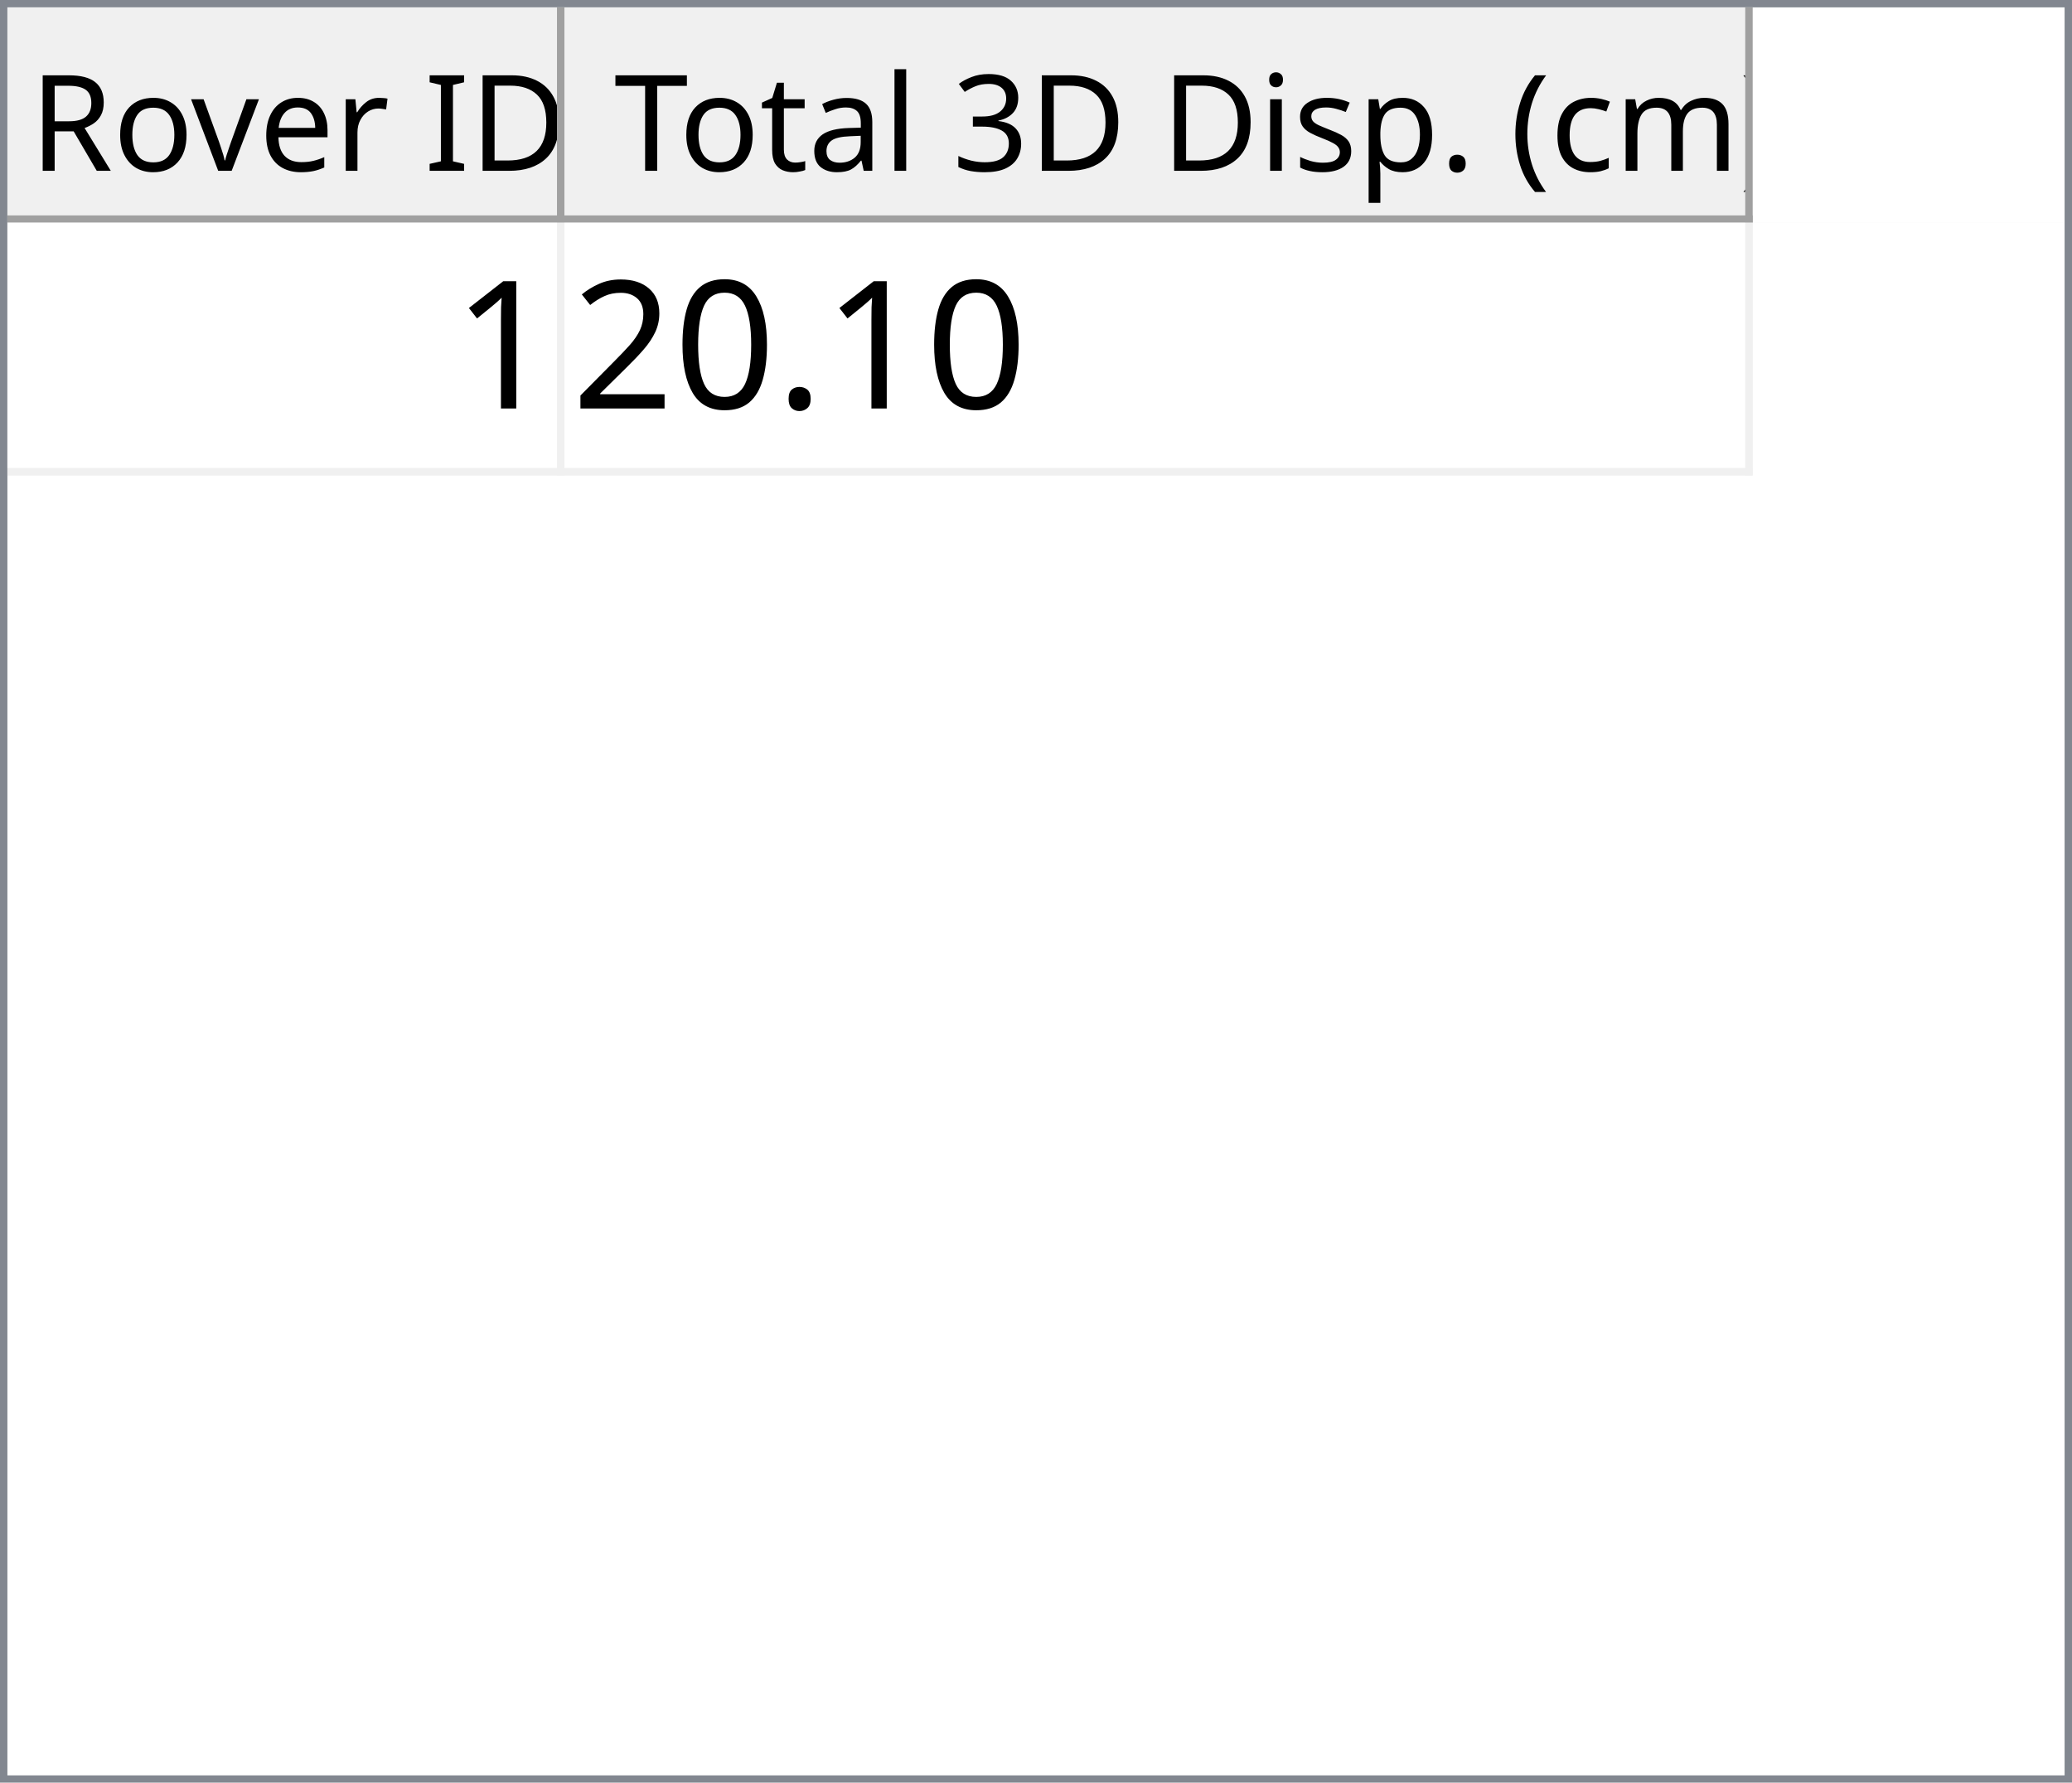
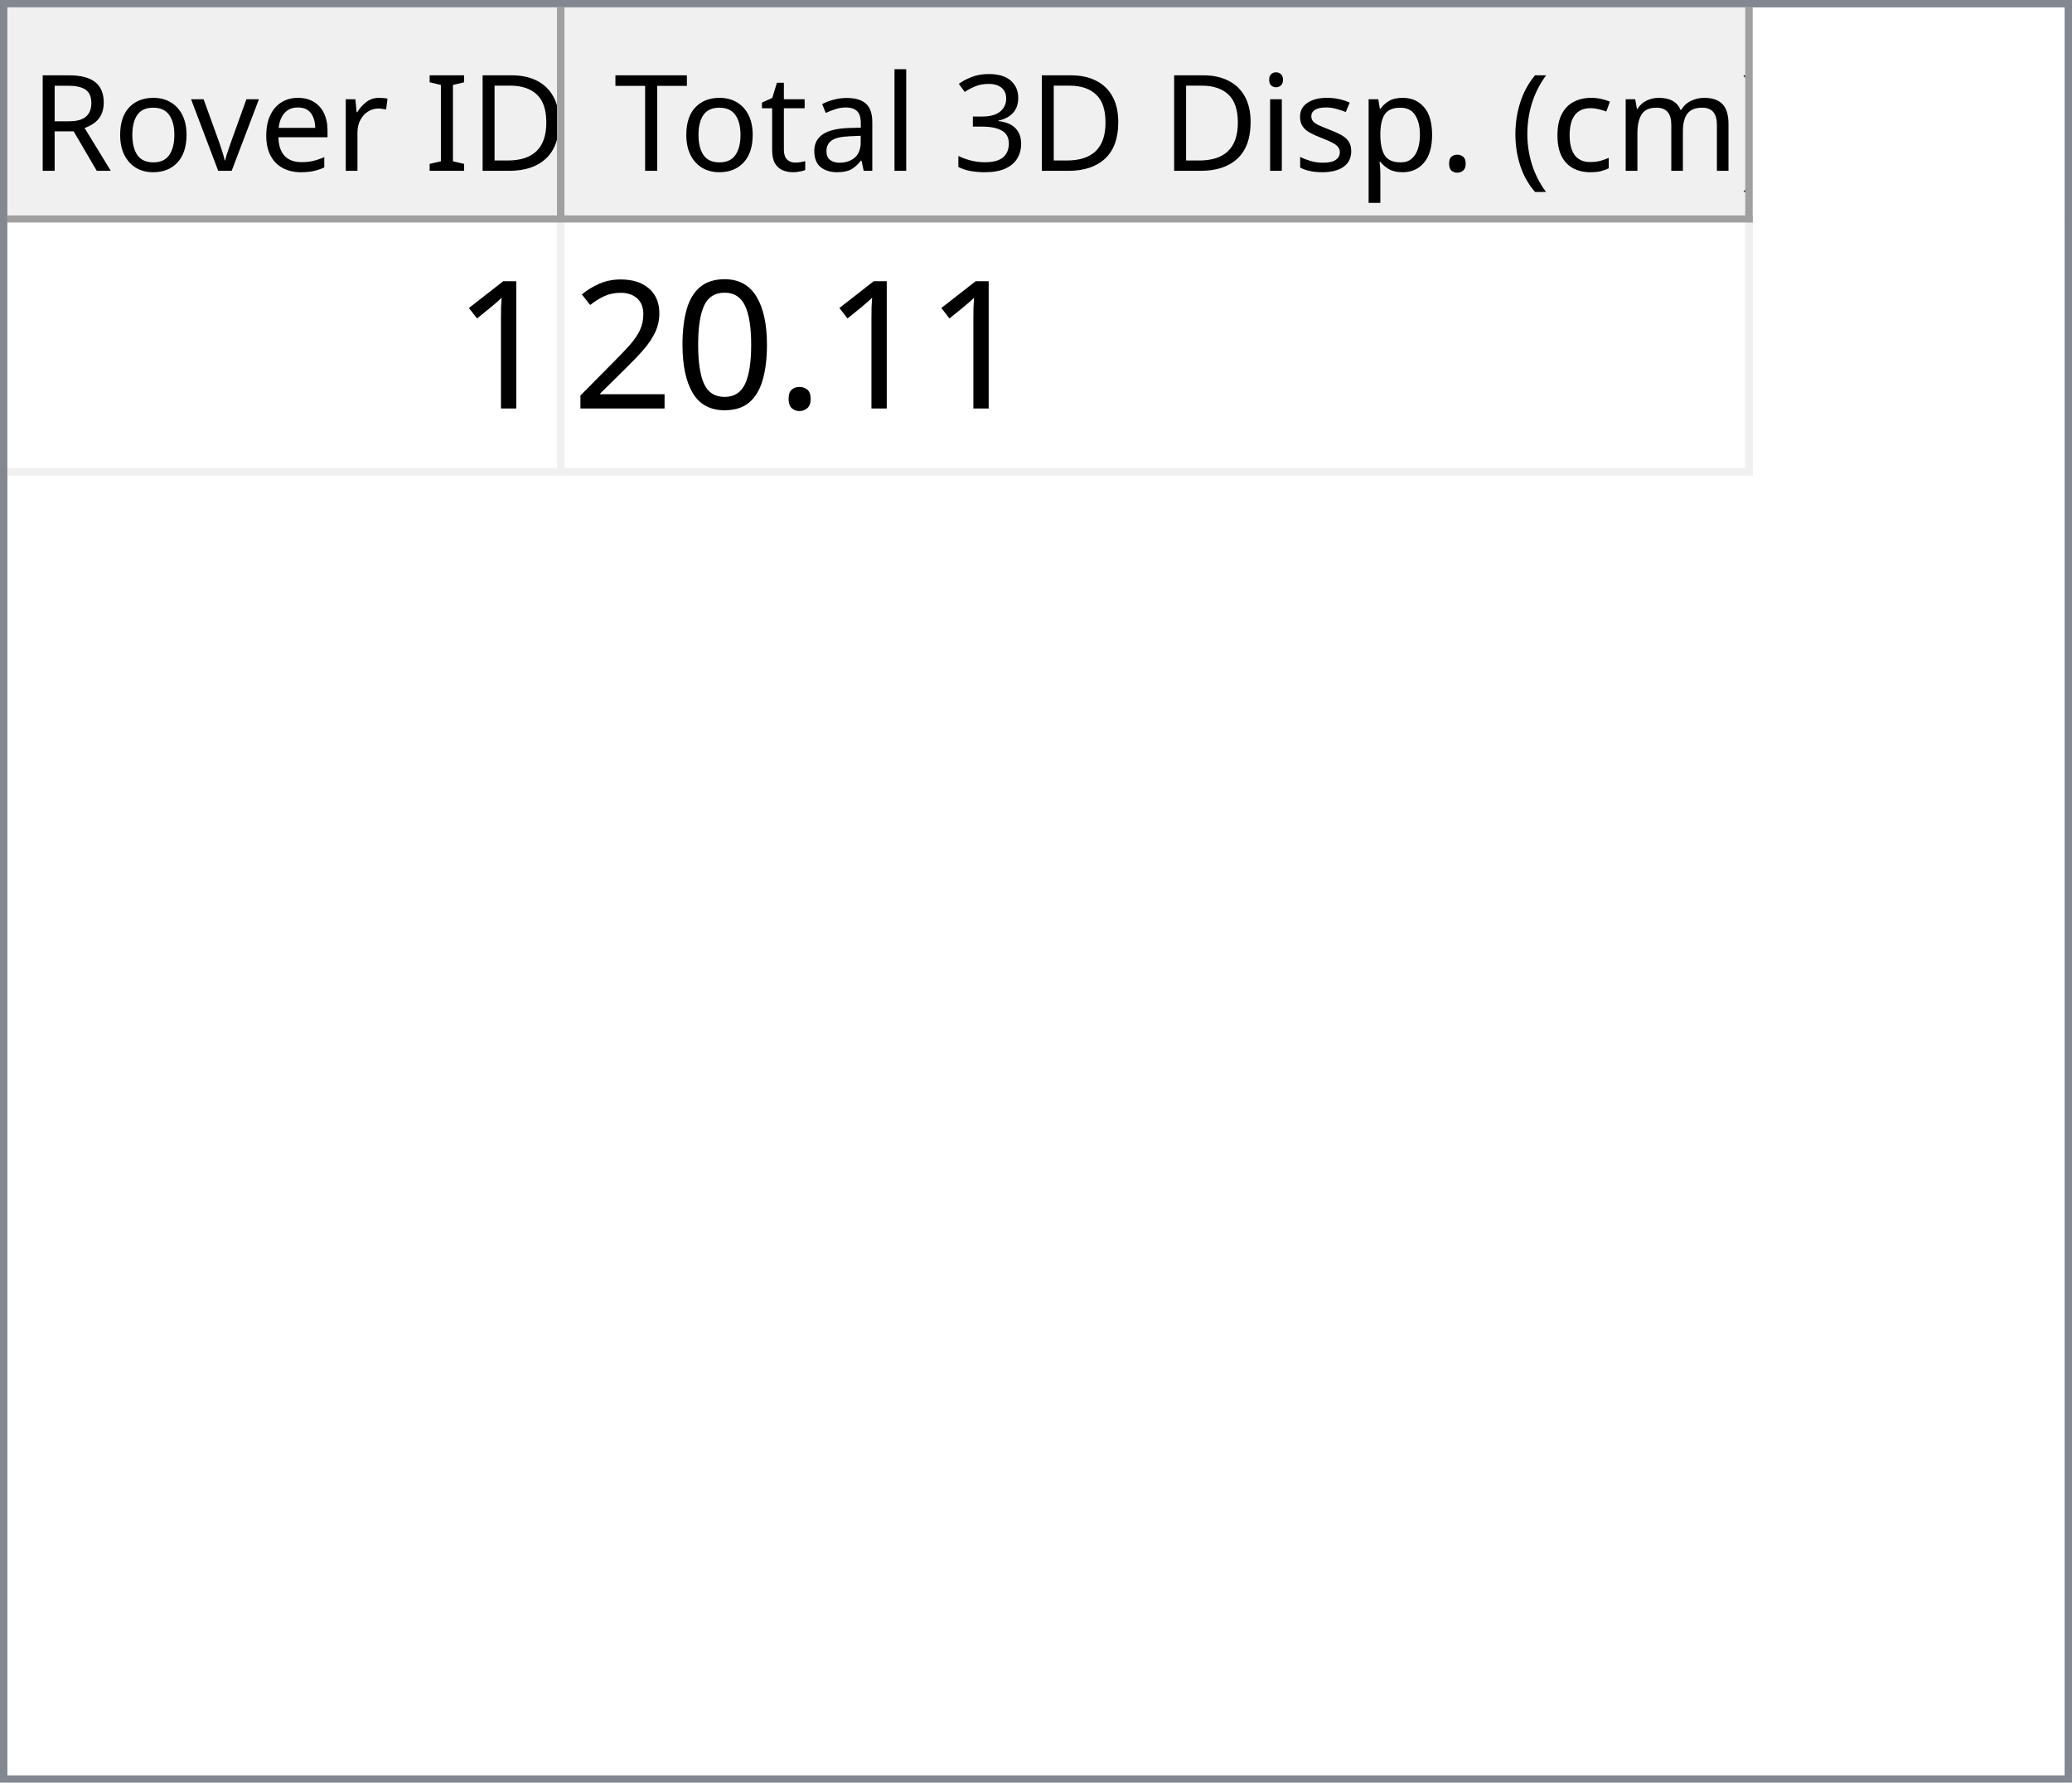
<svg xmlns="http://www.w3.org/2000/svg" style="fill-opacity:1; color-rendering:auto; color-interpolation:auto; text-rendering:auto; stroke:black; stroke-linecap:square; stroke-miterlimit:10; shape-rendering:auto; stroke-opacity:1; fill:black; stroke-dasharray:none; font-weight:normal; stroke-width:1; font-family:'Dialog'; font-style:normal; stroke-linejoin:miter; font-size:12px; stroke-dashoffset:0; image-rendering:auto;" width="279" height="240">
  <defs id="genericDefs" />
  <g>
    <defs id="defs1">
      <clipPath clipPathUnits="userSpaceOnUse" id="clipPath1">
        <path d="M0 0 L279 0 L279 240 L0 240 L0 0 Z" />
      </clipPath>
      <clipPath clipPathUnits="userSpaceOnUse" id="clipPath2">
        <path d="M0 0 L0 240 L279 240 L279 0 Z" />
      </clipPath>
      <clipPath clipPathUnits="userSpaceOnUse" id="clipPath3">
        <path d="M0 0 L0 29 L277 29 L277 0 Z" />
      </clipPath>
      <clipPath clipPathUnits="userSpaceOnUse" id="clipPath4">
        <path d="M0 0 L0 29 L75 29 L75 0 Z" />
      </clipPath>
      <clipPath clipPathUnits="userSpaceOnUse" id="clipPath5">
        <path d="M1 1 L1 28 L74 28 L74 1 Z" />
      </clipPath>
      <clipPath clipPathUnits="userSpaceOnUse" id="clipPath6">
        <path d="M0 0 L0 27 L73 27 L73 0 Z" />
      </clipPath>
      <clipPath clipPathUnits="userSpaceOnUse" id="clipPath7">
        <path d="M-0.5 -0.5 L-0.5 28.5 L74.5 28.5 L74.5 -0.5 Z" />
      </clipPath>
      <clipPath clipPathUnits="userSpaceOnUse" id="clipPath8">
        <path d="M0 0 L0 29 L160 29 L160 0 Z" />
      </clipPath>
      <clipPath clipPathUnits="userSpaceOnUse" id="clipPath9">
        <path d="M1 1 L1 28 L159 28 L159 1 Z" />
      </clipPath>
      <clipPath clipPathUnits="userSpaceOnUse" id="clipPath10">
        <path d="M0 0 L0 27 L158 27 L158 0 Z" />
      </clipPath>
      <clipPath clipPathUnits="userSpaceOnUse" id="clipPath11">
        <path d="M-0.5 -0.5 L-0.5 28.5 L159.5 28.5 L159.5 -0.5 Z" />
      </clipPath>
      <clipPath clipPathUnits="userSpaceOnUse" id="clipPath12">
        <path d="M0 0 L0 209 L277 209 L277 0 Z" />
      </clipPath>
      <clipPath clipPathUnits="userSpaceOnUse" id="clipPath13">
        <path d="M0 0 L0 34 L235 34 L235 0 Z" />
      </clipPath>
      <clipPath clipPathUnits="userSpaceOnUse" id="clipPath14">
        <path d="M-0.5 -0.5 L-0.5 33.5 L234.5 33.5 L234.5 -0.5 Z" />
      </clipPath>
      <clipPath clipPathUnits="userSpaceOnUse" id="clipPath15">
        <path d="M0 0 L0 33 L74 33 L74 0 Z" />
      </clipPath>
      <clipPath clipPathUnits="userSpaceOnUse" id="clipPath16">
        <path d="M0 0 L0 33 L159 33 L159 0 Z" />
      </clipPath>
      <font horiz-adv-x="64.551" id="font1">
        <font-face ascent="107.91" descent="25.098" units-per-em="100" style="font-style:normal; font-family:Segoe UI; font-weight:normal;" />
        <missing-glyph horiz-adv-x="64.551" d="M8.109 0 L8.109 68.266 L56.453 68.266 L56.453 0 L8.109 0 ZM15.328 7.234 L49.219 7.234 L49.219 61.031 L15.328 61.031 L15.328 7.234 Z" />
        <glyph unicode="D" horiz-adv-x="70.117" d="M9.188 0 L9.188 70.016 L28.516 70.016 Q65.531 70.016 65.531 35.891 Q65.531 19.672 55.25 9.836 Q44.969 0 27.734 0 L9.188 0 ZM17.391 62.594 L17.391 7.422 L27.828 7.422 Q41.609 7.422 49.273 14.797 Q56.938 22.172 56.938 35.688 Q56.938 62.594 28.328 62.594 L17.391 62.594 Z" />
        <glyph unicode="I" horiz-adv-x="26.611" d="M17.391 0 L9.188 0 L9.188 70.016 L17.391 70.016 L17.391 0 Z" />
        <glyph unicode=" " horiz-adv-x="27.393" d="" />
        <glyph unicode="r" horiz-adv-x="34.766" d="M34.188 41.891 Q32.078 43.5 28.125 43.5 Q23 43.5 19.555 38.672 Q16.109 33.844 16.109 25.484 L16.109 0 L8.109 0 L8.109 50 L16.109 50 L16.109 39.703 L16.312 39.703 Q18.016 44.969 21.531 47.922 Q25.047 50.875 29.391 50.875 Q32.516 50.875 34.188 50.203 L34.188 41.891 Z" />
        <glyph unicode="e" horiz-adv-x="52.295" d="M48.297 23 L12.984 23 Q13.188 14.656 17.484 10.109 Q21.781 5.562 29.297 5.562 Q37.75 5.562 44.828 11.141 L44.828 3.609 Q38.234 -1.172 27.391 -1.172 Q16.797 -1.172 10.742 5.641 Q4.688 12.453 4.688 24.812 Q4.688 36.469 11.305 43.82 Q17.922 51.172 27.734 51.172 Q37.547 51.172 42.922 44.828 Q48.297 38.484 48.297 27.203 L48.297 23 ZM40.094 29.781 Q40.047 36.719 36.75 40.578 Q33.453 44.438 27.594 44.438 Q21.922 44.438 17.969 40.383 Q14.016 36.328 13.094 29.781 L40.094 29.781 Z" />
        <glyph unicode="v" horiz-adv-x="47.9" d="M47.406 50 L27.484 0 L19.625 0 L0.688 50 L9.469 50 L22.172 13.672 Q23.578 9.672 23.922 6.688 L24.125 6.688 Q24.609 10.453 25.688 13.484 L38.969 50 L47.406 50 Z" />
        <glyph unicode="o" horiz-adv-x="58.594" d="M29 -1.172 Q17.922 -1.172 11.305 5.836 Q4.688 12.844 4.688 24.422 Q4.688 37.016 11.57 44.094 Q18.453 51.172 30.172 51.172 Q41.359 51.172 47.633 44.289 Q53.906 37.406 53.906 25.203 Q53.906 13.234 47.141 6.031 Q40.375 -1.172 29 -1.172 ZM29.594 44.438 Q21.875 44.438 17.383 39.188 Q12.891 33.938 12.891 24.703 Q12.891 15.828 17.43 10.695 Q21.969 5.562 29.594 5.562 Q37.359 5.562 41.531 10.594 Q45.703 15.625 45.703 24.906 Q45.703 34.281 41.531 39.359 Q37.359 44.438 29.594 44.438 Z" />
        <glyph unicode="R" horiz-adv-x="59.814" d="M59.375 0 L49.609 0 L37.891 19.625 Q36.281 22.359 34.766 24.289 Q33.25 26.219 31.664 27.438 Q30.078 28.656 28.25 29.219 Q26.422 29.781 24.125 29.781 L17.391 29.781 L17.391 0 L9.188 0 L9.188 70.016 L30.078 70.016 Q34.672 70.016 38.555 68.867 Q42.438 67.719 45.289 65.375 Q48.141 63.031 49.758 59.547 Q51.375 56.062 51.375 51.375 Q51.375 47.703 50.273 44.656 Q49.172 41.609 47.148 39.211 Q45.125 36.812 42.266 35.133 Q39.406 33.453 35.844 32.516 L35.844 32.328 Q37.594 31.547 38.891 30.547 Q40.188 29.547 41.359 28.18 Q42.531 26.812 43.68 25.078 Q44.828 23.344 46.234 21.047 L59.375 0 ZM17.391 62.594 L17.391 37.203 L28.516 37.203 Q31.594 37.203 34.203 38.133 Q36.812 39.062 38.719 40.797 Q40.625 42.531 41.703 45.047 Q42.781 47.562 42.781 50.688 Q42.781 56.297 39.141 59.445 Q35.5 62.594 28.609 62.594 L17.391 62.594 Z" />
        <glyph unicode=")" horiz-adv-x="30.176" d="M8.297 -15.922 L1.172 -15.922 Q16.406 2.344 16.406 26.812 Q16.406 51.469 1.078 70.016 L8.297 70.016 Q23.531 52.156 23.531 26.703 Q23.531 1.375 8.297 -15.922 Z" />
        <glyph unicode="m" horiz-adv-x="86.133" d="M79.109 0 L71.094 0 L71.094 28.719 Q71.094 37.016 68.531 40.727 Q65.969 44.438 59.906 44.438 Q54.781 44.438 51.195 39.75 Q47.609 35.062 47.609 28.516 L47.609 0 L39.594 0 L39.594 29.688 Q39.594 44.438 28.219 44.438 Q22.953 44.438 19.531 40.016 Q16.109 35.594 16.109 28.516 L16.109 0 L8.109 0 L8.109 50 L16.109 50 L16.109 42.094 L16.312 42.094 Q21.625 51.172 31.844 51.172 Q36.969 51.172 40.773 48.312 Q44.578 45.453 46 40.828 Q51.562 51.172 62.594 51.172 Q79.109 51.172 79.109 30.812 L79.109 0 Z" />
        <glyph unicode="c" horiz-adv-x="46.191" d="M42.188 2.297 Q36.422 -1.172 28.516 -1.172 Q17.828 -1.172 11.258 5.789 Q4.688 12.75 4.688 23.828 Q4.688 36.188 11.766 43.68 Q18.844 51.172 30.672 51.172 Q37.25 51.172 42.281 48.734 L42.281 40.531 Q36.719 44.438 30.375 44.438 Q22.703 44.438 17.797 38.945 Q12.891 33.453 12.891 24.516 Q12.891 15.719 17.508 10.641 Q22.125 5.562 29.891 5.562 Q36.422 5.562 42.188 9.906 L42.188 2.297 Z" />
        <glyph unicode="(" horiz-adv-x="30.176" d="M29.109 -15.922 L21.969 -15.922 Q6.844 1.375 6.844 26.703 Q6.844 52.156 21.969 70.016 L29.203 70.016 Q13.875 51.469 13.875 26.812 Q13.875 2.344 29.109 -15.922 Z" />
        <glyph unicode="." horiz-adv-x="21.68" d="M10.891 -1.078 Q8.641 -1.078 7.055 0.539 Q5.469 2.156 5.469 4.391 Q5.469 6.641 7.055 8.273 Q8.641 9.906 10.891 9.906 Q13.188 9.906 14.797 8.273 Q16.406 6.641 16.406 4.391 Q16.406 2.156 14.797 0.539 Q13.188 -1.078 10.891 -1.078 Z" />
        <glyph unicode="p" horiz-adv-x="58.789" d="M16.312 7.234 L16.109 7.234 L16.109 -23 L8.109 -23 L8.109 50 L16.109 50 L16.109 41.219 L16.312 41.219 Q22.219 51.172 33.594 51.172 Q43.266 51.172 48.688 44.461 Q54.109 37.75 54.109 26.469 Q54.109 13.922 48 6.375 Q41.891 -1.172 31.297 -1.172 Q21.578 -1.172 16.312 7.234 ZM16.109 27.391 L16.109 20.406 Q16.109 14.203 20.141 9.883 Q24.172 5.562 30.375 5.562 Q37.641 5.562 41.773 11.133 Q45.906 16.703 45.906 26.609 Q45.906 34.969 42.047 39.703 Q38.188 44.438 31.594 44.438 Q24.609 44.438 20.359 39.578 Q16.109 34.719 16.109 27.391 Z" />
        <glyph unicode="s" horiz-adv-x="42.432" d="M5.078 1.812 L5.078 10.406 Q11.625 5.562 19.484 5.562 Q30.031 5.562 30.031 12.594 Q30.031 14.594 29.125 15.992 Q28.219 17.391 26.68 18.461 Q25.141 19.531 23.07 20.383 Q21 21.234 18.609 22.172 Q15.281 23.484 12.766 24.828 Q10.25 26.172 8.57 27.859 Q6.891 29.547 6.031 31.695 Q5.172 33.844 5.172 36.719 Q5.172 40.234 6.789 42.945 Q8.406 45.656 11.086 47.484 Q13.766 49.312 17.211 50.242 Q20.656 51.172 24.312 51.172 Q30.812 51.172 35.938 48.922 L35.938 40.828 Q30.422 44.438 23.25 44.438 Q21 44.438 19.195 43.922 Q17.391 43.406 16.094 42.477 Q14.797 41.547 14.086 40.258 Q13.375 38.969 13.375 37.406 Q13.375 35.453 14.086 34.133 Q14.797 32.812 16.164 31.789 Q17.531 30.766 19.484 29.938 Q21.438 29.109 23.922 28.125 Q27.25 26.859 29.883 25.516 Q32.516 24.172 34.375 22.484 Q36.234 20.797 37.234 18.602 Q38.234 16.406 38.234 13.375 Q38.234 9.672 36.602 6.938 Q34.969 4.203 32.234 2.398 Q29.5 0.594 25.93 -0.289 Q22.359 -1.172 18.453 -1.172 Q10.75 -1.172 5.078 1.812 Z" />
        <glyph unicode="i" horiz-adv-x="24.219" d="M12.203 62.703 Q10.062 62.703 8.547 64.164 Q7.031 65.625 7.031 67.875 Q7.031 70.125 8.547 71.609 Q10.062 73.094 12.203 73.094 Q14.406 73.094 15.945 71.609 Q17.484 70.125 17.484 67.875 Q17.484 65.719 15.945 64.211 Q14.406 62.703 12.203 62.703 ZM16.109 0 L8.109 0 L8.109 50 L16.109 50 L16.109 0 Z" />
        <glyph unicode="3" horiz-adv-x="53.906" d="M46.531 19.828 Q46.531 15.094 44.75 11.211 Q42.969 7.328 39.719 4.57 Q36.469 1.812 31.93 0.297 Q27.391 -1.219 21.922 -1.219 Q11.922 -1.219 6 2.594 L6 11.188 Q13.094 5.609 22.219 5.609 Q25.875 5.609 28.828 6.539 Q31.781 7.469 33.906 9.227 Q36.031 10.984 37.18 13.477 Q38.328 15.969 38.328 19.094 Q38.328 32.812 18.797 32.812 L12.984 32.812 L12.984 39.594 L18.5 39.594 Q35.797 39.594 35.797 52.484 Q35.797 64.406 22.609 64.406 Q15.188 64.406 8.688 59.422 L8.688 67.188 Q15.375 71.188 24.609 71.188 Q29 71.188 32.57 69.969 Q36.141 68.75 38.68 66.555 Q41.219 64.359 42.609 61.281 Q44 58.203 44 54.5 Q44 40.672 30.031 36.719 L30.031 36.531 Q33.594 36.141 36.625 34.797 Q39.656 33.453 41.852 31.305 Q44.047 29.156 45.289 26.25 Q46.531 23.344 46.531 19.828 Z" />
        <glyph unicode="l" horiz-adv-x="24.219" d="M16.109 0 L8.109 0 L8.109 74.031 L16.109 74.031 L16.109 0 Z" />
        <glyph unicode="a" horiz-adv-x="50.879" d="M43.891 0 L35.891 0 L35.891 7.812 L35.688 7.812 Q30.469 -1.172 20.312 -1.172 Q12.844 -1.172 8.617 2.781 Q4.391 6.734 4.391 13.281 Q4.391 27.297 20.906 29.594 L35.891 31.688 Q35.891 44.438 25.594 44.438 Q16.547 44.438 9.281 38.281 L9.281 46.484 Q16.656 51.172 26.266 51.172 Q43.891 51.172 43.891 32.516 L43.891 0 ZM35.891 25.297 L23.828 23.641 Q18.266 22.859 15.43 20.875 Q12.594 18.891 12.594 13.875 Q12.594 10.203 15.211 7.883 Q17.828 5.562 22.172 5.562 Q28.125 5.562 32.008 9.742 Q35.891 13.922 35.891 20.312 L35.891 25.297 Z" />
        <glyph unicode="t" horiz-adv-x="33.887" d="M31.297 0.484 Q28.469 -1.078 23.828 -1.078 Q10.688 -1.078 10.688 13.578 L10.688 43.172 L2.094 43.172 L2.094 50 L10.688 50 L10.688 62.203 L18.703 64.797 L18.703 50 L31.297 50 L31.297 43.172 L18.703 43.172 L18.703 14.984 Q18.703 9.969 20.414 7.82 Q22.125 5.672 26.078 5.672 Q29.109 5.672 31.297 7.328 L31.297 0.484 Z" />
        <glyph unicode="T" horiz-adv-x="52.393" d="M50.594 62.594 L30.375 62.594 L30.375 0 L22.172 0 L22.172 62.594 L2 62.594 L2 70.016 L50.594 70.016 L50.594 62.594 Z" />
      </font>
      <font horiz-adv-x="75.0" id="font2">
        <font-face ascent="100.537" descent="21.973" units-per-em="100" style="font-style:normal; font-family:sans-serif; font-weight:normal;" />
        <missing-glyph horiz-adv-x="75.0" d="M12.5 0 L12.5 62.5 L62.5 62.5 L62.5 0 L12.5 0 ZM14.062 1.562 L60.938 1.562 L60.938 60.938 L14.062 60.938 L14.062 1.562 Z" />
        <glyph unicode="1" horiz-adv-x="55.615" d="M37.25 0 L28.469 0 L28.469 56 Q25.297 52.984 20.141 49.953 Q14.984 46.922 10.891 45.406 L10.891 53.906 Q18.266 57.375 23.781 62.305 Q29.297 67.234 31.594 71.875 L37.25 71.875 L37.25 0 Z" />
        <glyph unicode="." horiz-adv-x="27.783" d="M9.078 0 L9.078 10.016 L19.094 10.016 L19.094 0 L9.078 0 Z" />
        <glyph unicode="0" horiz-adv-x="55.615" d="M4.156 35.297 Q4.156 48 6.766 55.742 Q9.375 63.484 14.523 67.68 Q19.672 71.875 27.484 71.875 Q33.25 71.875 37.594 69.555 Q41.938 67.234 44.773 62.867 Q47.609 58.5 49.219 52.227 Q50.828 45.953 50.828 35.297 Q50.828 22.703 48.242 14.969 Q45.656 7.234 40.508 3.008 Q35.359 -1.219 27.484 -1.219 Q17.141 -1.219 11.234 6.203 Q4.156 15.141 4.156 35.297 ZM13.188 35.297 Q13.188 17.672 17.312 11.836 Q21.438 6 27.484 6 Q33.547 6 37.672 11.859 Q41.797 17.719 41.797 35.297 Q41.797 52.984 37.672 58.789 Q33.547 64.594 27.391 64.594 Q21.344 64.594 17.719 59.469 Q13.188 52.938 13.188 35.297 Z" />
        <glyph unicode="2" horiz-adv-x="55.615" d="M50.344 8.453 L50.344 0 L3.031 0 Q2.938 3.172 4.047 6.109 Q5.859 10.938 9.836 15.625 Q13.812 20.312 21.344 26.469 Q33.016 36.031 37.117 41.625 Q41.219 47.219 41.219 52.203 Q41.219 57.422 37.477 61.008 Q33.734 64.594 27.734 64.594 Q21.391 64.594 17.578 60.789 Q13.766 56.984 13.719 50.25 L4.688 51.172 Q5.609 61.281 11.664 66.578 Q17.719 71.875 27.938 71.875 Q38.234 71.875 44.242 66.164 Q50.25 60.453 50.25 52 Q50.25 47.703 48.492 43.555 Q46.734 39.406 42.656 34.812 Q38.578 30.219 29.109 22.219 Q21.188 15.578 18.945 13.211 Q16.703 10.844 15.234 8.453 L50.344 8.453 Z" />
      </font>
    </defs>
    <g style="fill:white; stroke:white;">
      <rect x="0" y="0" width="279" style="clip-path:url(#clipPath1); stroke:none;" height="240" />
    </g>
    <g style="fill:white; text-rendering:optimizeSpeed; color-rendering:optimizeSpeed; image-rendering:optimizeSpeed; shape-rendering:crispEdges; stroke:white; color-interpolation:sRGB;">
      <rect x="0" width="279" height="240" y="0" style="stroke:none;" />
      <path style="stroke:none;" d="M0 240 L279 240 L279 0 L0 0 Z" />
    </g>
    <g style="fill:rgb(240,240,240); font-size:18px; font-family:'Segoe UI'; stroke:rgb(240,240,240);">
      <rect x="0" y="0" width="279" style="clip-path:url(#clipPath2); stroke:none;" height="240" />
    </g>
    <g style="fill:rgb(130,135,144); font-size:18px; font-family:'Segoe UI'; stroke:rgb(130,135,144);">
      <path d="M0 0 L279 0 L279 240 L0 240 L0 0 ZM1 1 L278 1 L278 239 L1 239 L1 1 Z" style="fill-rule:evenodd; clip-path:url(#clipPath2); stroke:none;" />
    </g>
    <g style="fill:white; font-size:18px; font-family:'Segoe UI'; stroke:white;" transform="translate(1,1)">
      <rect x="0" y="0" width="277" style="clip-path:url(#clipPath3); stroke:none;" height="29" />
    </g>
    <g style="fill:rgb(240,240,240); font-size:18px; font-family:'Segoe UI'; stroke:rgb(240,240,240);" transform="translate(1,1)">
      <rect x="0" y="0" width="75" style="clip-path:url(#clipPath4); stroke:none;" height="29" />
    </g>
    <g style="font-family:'Segoe UI'; font-size:18px;" transform="translate(2,2)">
      <text x="2" xml:space="preserve" y="21" style="clip-path:url(#clipPath6); stroke:none;">Rover ID</text>
    </g>
    <g transform="translate(1.5,1.5)" style="fill:rgb(160,160,160); font-size:18px; font-family:'Segoe UI'; stroke:rgb(160,160,160); stroke-linejoin:bevel;">
      <line x1="74" x2="74" y1="0" style="fill:none; clip-path:url(#clipPath7);" y2="28" />
    </g>
    <g transform="matrix(1,0,0,1,1,1) translate(0.5,0.5)" style="fill:rgb(160,160,160); font-size:18px; font-family:'Segoe UI'; stroke:rgb(160,160,160); stroke-linejoin:bevel;">
      <line x1="0" x2="74" y1="28" style="fill:none; clip-path:url(#clipPath7);" y2="28" />
    </g>
    <g style="fill:rgb(240,240,240); font-size:18px; font-family:'Segoe UI'; stroke:rgb(240,240,240);" transform="translate(76,1)">
      <rect x="0" y="0" width="160" style="clip-path:url(#clipPath8); stroke:none;" height="29" />
    </g>
    <g style="font-family:'Segoe UI'; font-size:18px;" transform="translate(77,2)">
      <text x="1" xml:space="preserve" y="21" style="clip-path:url(#clipPath10); stroke:none;"> Total 3D Disp. (cm)</text>
    </g>
    <g transform="translate(76.5,1.5)" style="fill:rgb(160,160,160); font-size:18px; font-family:'Segoe UI'; stroke:rgb(160,160,160); stroke-linejoin:bevel;">
      <line x1="159" x2="159" y1="0" style="fill:none; clip-path:url(#clipPath11);" y2="28" />
    </g>
    <g transform="matrix(1,0,0,1,76,1) translate(0.5,0.5)" style="fill:rgb(160,160,160); font-size:18px; font-family:'Segoe UI'; stroke:rgb(160,160,160); stroke-linejoin:bevel;">
      <line x1="0" x2="159" y1="28" style="fill:none; clip-path:url(#clipPath11);" y2="28" />
    </g>
    <g style="fill:white; font-size:18px; font-family:'Segoe UI'; stroke:white;" transform="translate(1,30)">
      <rect x="0" y="0" width="277" style="clip-path:url(#clipPath12); stroke:none;" height="209" />
    </g>
    <g style="fill:rgb(240,240,240); font-size:24px; font-family:sans-serif; stroke:rgb(240,240,240);" transform="translate(1,30)">
      <rect x="0" y="0" width="235" style="clip-path:url(#clipPath13); stroke:none;" height="34" />
      <line transform="translate(0.5,0.5)" x1="0" x2="234" y1="33" style="clip-path:url(#clipPath14); fill:none; stroke-linejoin:bevel;" y2="33" />
    </g>
    <g transform="matrix(1,0,0,1,1,30) translate(0.5,0.5)" style="fill:rgb(240,240,240); font-size:24px; font-family:sans-serif; stroke:rgb(240,240,240); stroke-linejoin:bevel;">
      <line x1="74" x2="74" y1="0" style="fill:none; clip-path:url(#clipPath14);" y2="33" />
    </g>
    <g transform="matrix(1,0,0,1,1,30) translate(0.5,0.5)" style="fill:rgb(240,240,240); font-size:24px; font-family:sans-serif; stroke:rgb(240,240,240); stroke-linejoin:bevel;">
      <line x1="234" x2="234" y1="0" style="fill:none; clip-path:url(#clipPath14);" y2="33" />
    </g>
    <g style="fill:white; font-size:24px; font-family:sans-serif; stroke:white;" transform="matrix(1,0,0,1,1,30)">
      <rect x="0" y="0" width="74" style="clip-path:url(#clipPath15); stroke:none;" height="33" />
      <text x="60" y="25" style="fill:black; clip-path:url(#clipPath15); stroke:none;" xml:space="preserve">1</text>
    </g>
    <g style="fill:white; font-size:24px; font-family:sans-serif; stroke:white;" transform="matrix(1,0,0,1,1,30) translate(75,0)">
      <rect x="0" y="0" width="159" style="clip-path:url(#clipPath16); stroke:none;" height="33" />
-       <text x="1" y="25" style="fill:black; clip-path:url(#clipPath16); stroke:none;" xml:space="preserve">20.10</text>
+       <text x="1" y="25" style="fill:black; clip-path:url(#clipPath16); stroke:none;" xml:space="preserve">20.11</text>
    </g>
  </g>
</svg>
